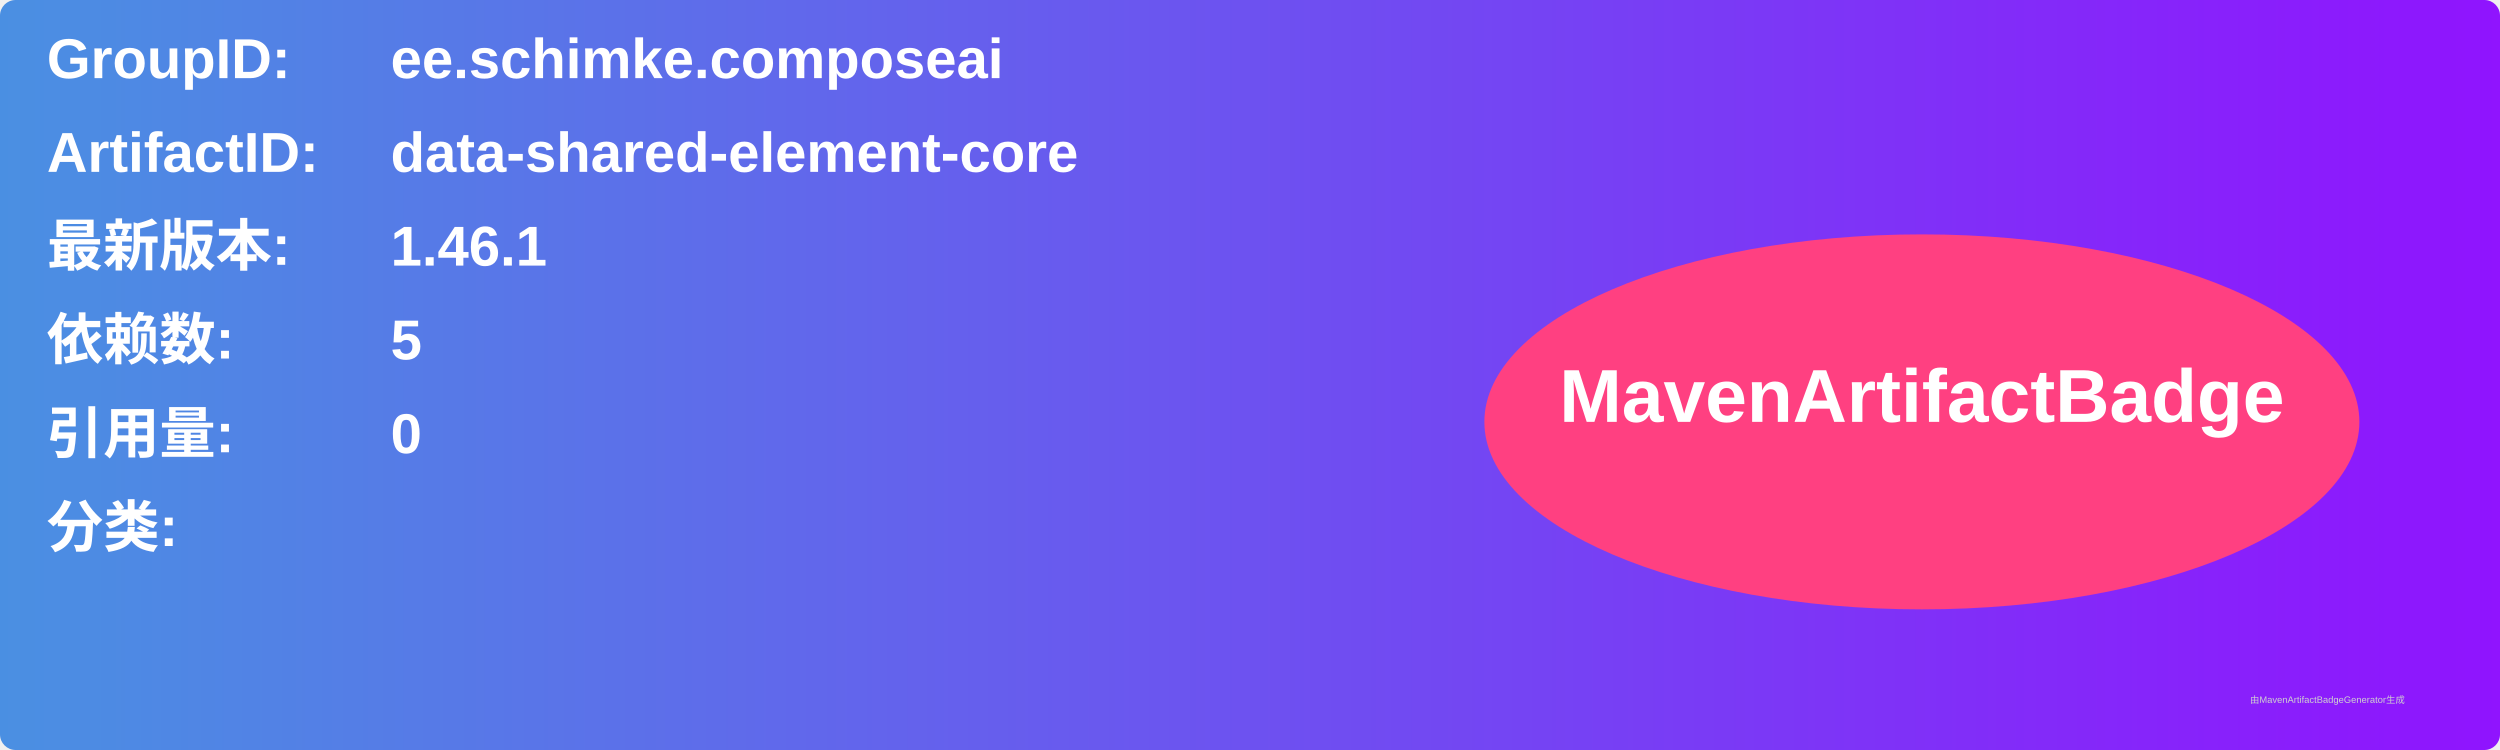
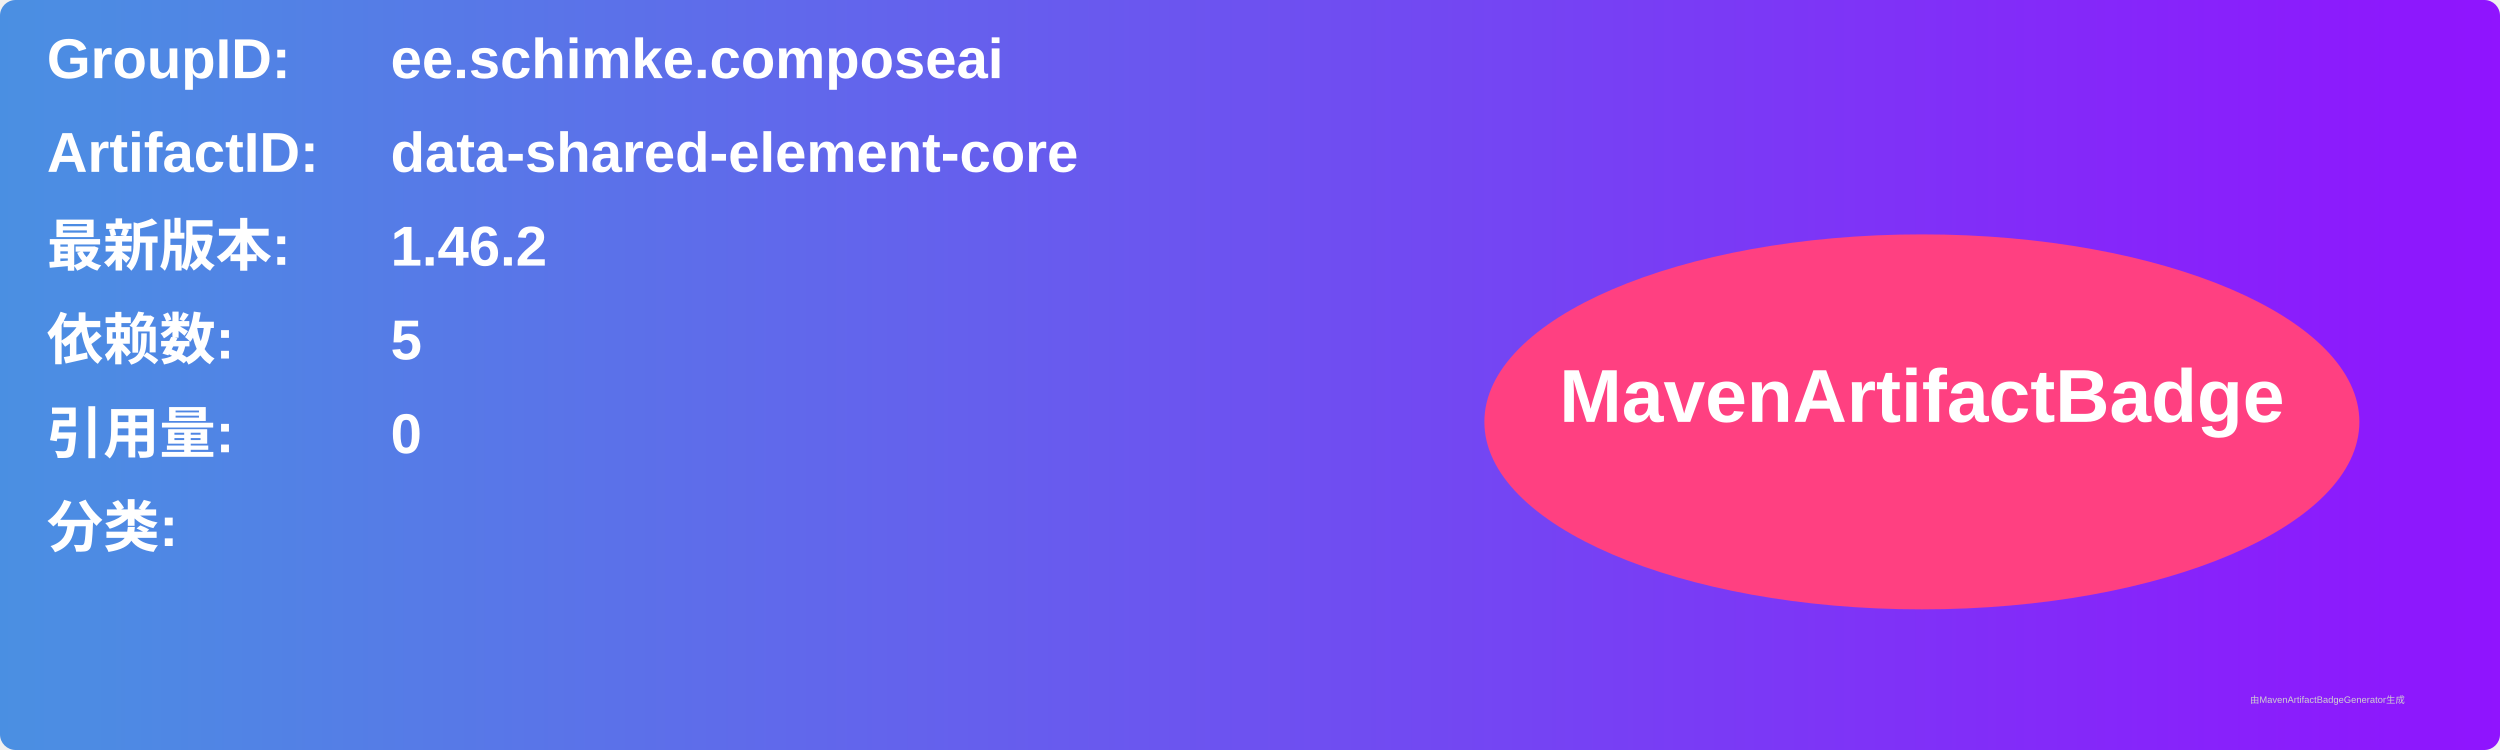
<svg xmlns="http://www.w3.org/2000/svg" width="800" height="240" viewBox="0 0 800 240">
  <linearGradient id="grad" x1="0%" y1="0%" x2="100%" y2="0%">
    <stop offset="0%" stop-color="#4a90e2" />
    <stop offset="100%" stop-color="#9013fe" />
  </linearGradient>
  <rect width="100%" height="100%" rx="5" ry="5" fill="url(#grad)" />
  <g transform="translate(15, 15)">
    <text x="0" y="10" font-family="Arial" font-size="18" fill="white" font-weight="bold" width="260">GroupID:</text>
    <text x="110" y="10" font-family="Arial" font-size="18" fill="white" font-weight="bold" width="460">ee.schimke.composeai</text>
    <text x="0" y="40" font-family="Arial" font-size="18" fill="white" font-weight="bold" width="260">ArtifactID:</text>
    <text x="110" y="40" font-family="Arial" font-size="18" fill="white" font-weight="bold" width="460">data-shared-element-core</text>
    <text x="0" y="70" font-family="Arial" font-size="18" fill="white" font-weight="bold">最新版本:</text>
    <text x="110" y="70" font-family="Arial" font-size="18" fill="white" font-weight="bold">
-       <tspan font-weight="bold">1.46.1</tspan>
+       <tspan font-weight="bold">1.46.2</tspan>
    </text>
    <text x="0" y="100" font-family="Arial" font-size="18" fill="white" font-weight="bold">依赖数: </text>
    <text x="110" y="100" font-family="Arial" font-size="18" fill="white">
      <tspan font-weight="bold">5</tspan>
    </text>
    <text x="0" y="130" font-family="Arial" font-size="18" fill="white" font-weight="bold">引用量: </text>
    <text x="110" y="130" font-family="Arial" font-size="18" fill="white">
      <tspan font-weight="bold">0</tspan>
    </text>
    <text x="0" y="160" font-family="Arial" font-size="18" fill="white" font-weight="bold">分类:</text>
    <text x="10" y="190" font-family="Arial" font-size="10" fill="white">
      <tspan font-weight="bold" />
    </text>
    <ellipse cx="600" cy="120" rx="140" ry="60" fill="#ff4081" />
    <text x="600" y="120" text-anchor="middle" font-family="Arial" font-size="24" fill="white" font-weight="bold">MavenArtifactBadge</text>
  </g>
  <text x="720" y="225" font-family="Arial" font-size="3" fill="#d0d0d0">由MavenArtifactBadgeGenerator生成</text>
</svg>
